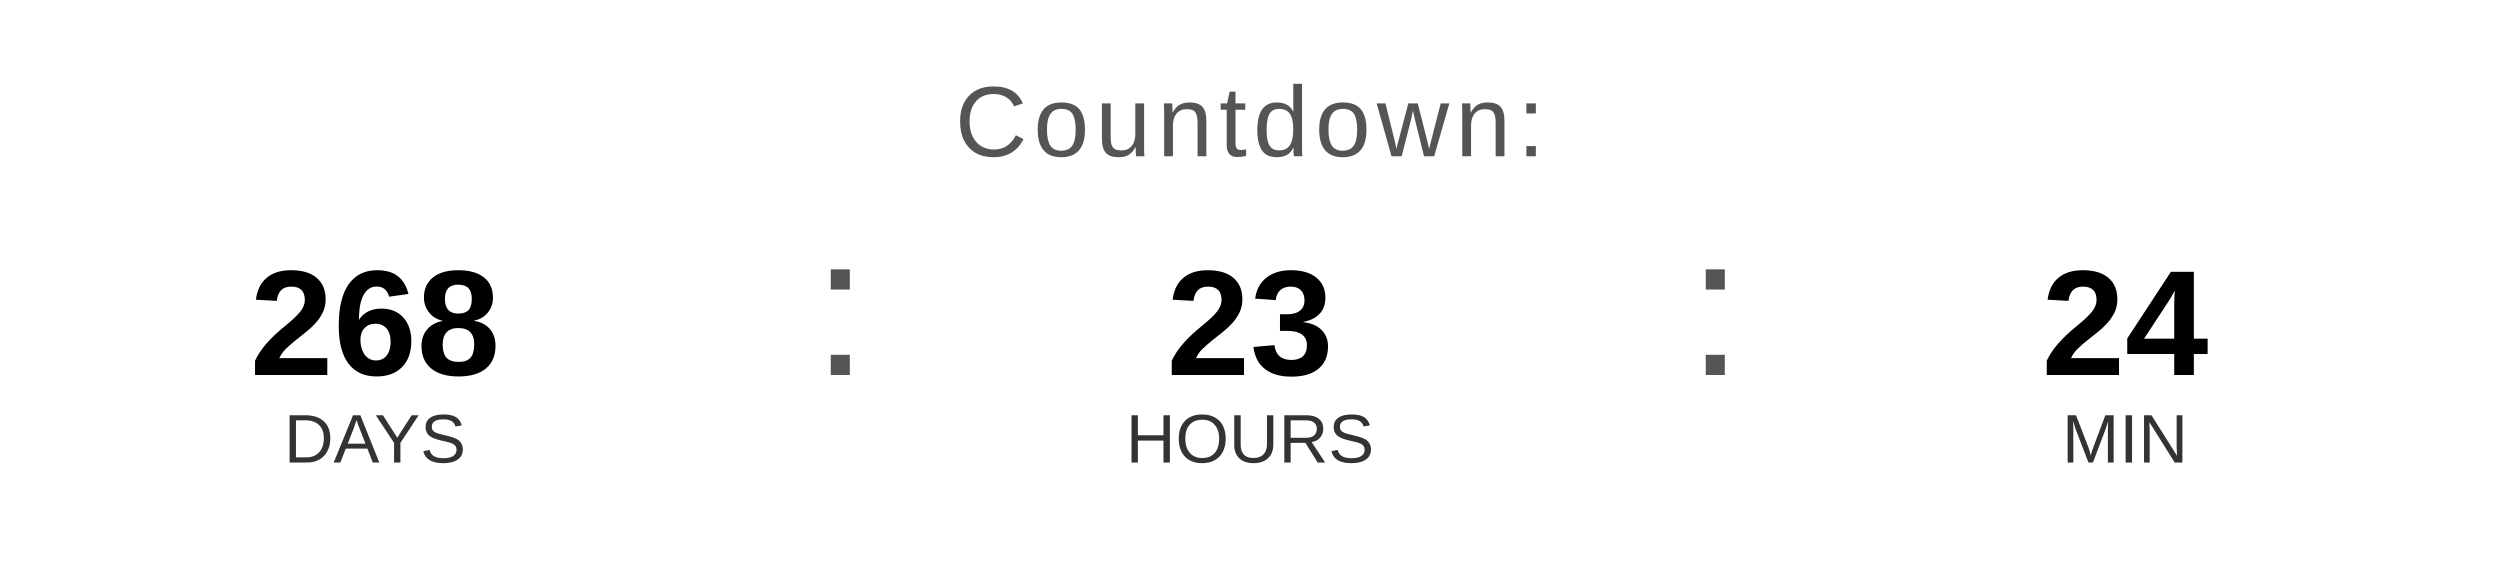
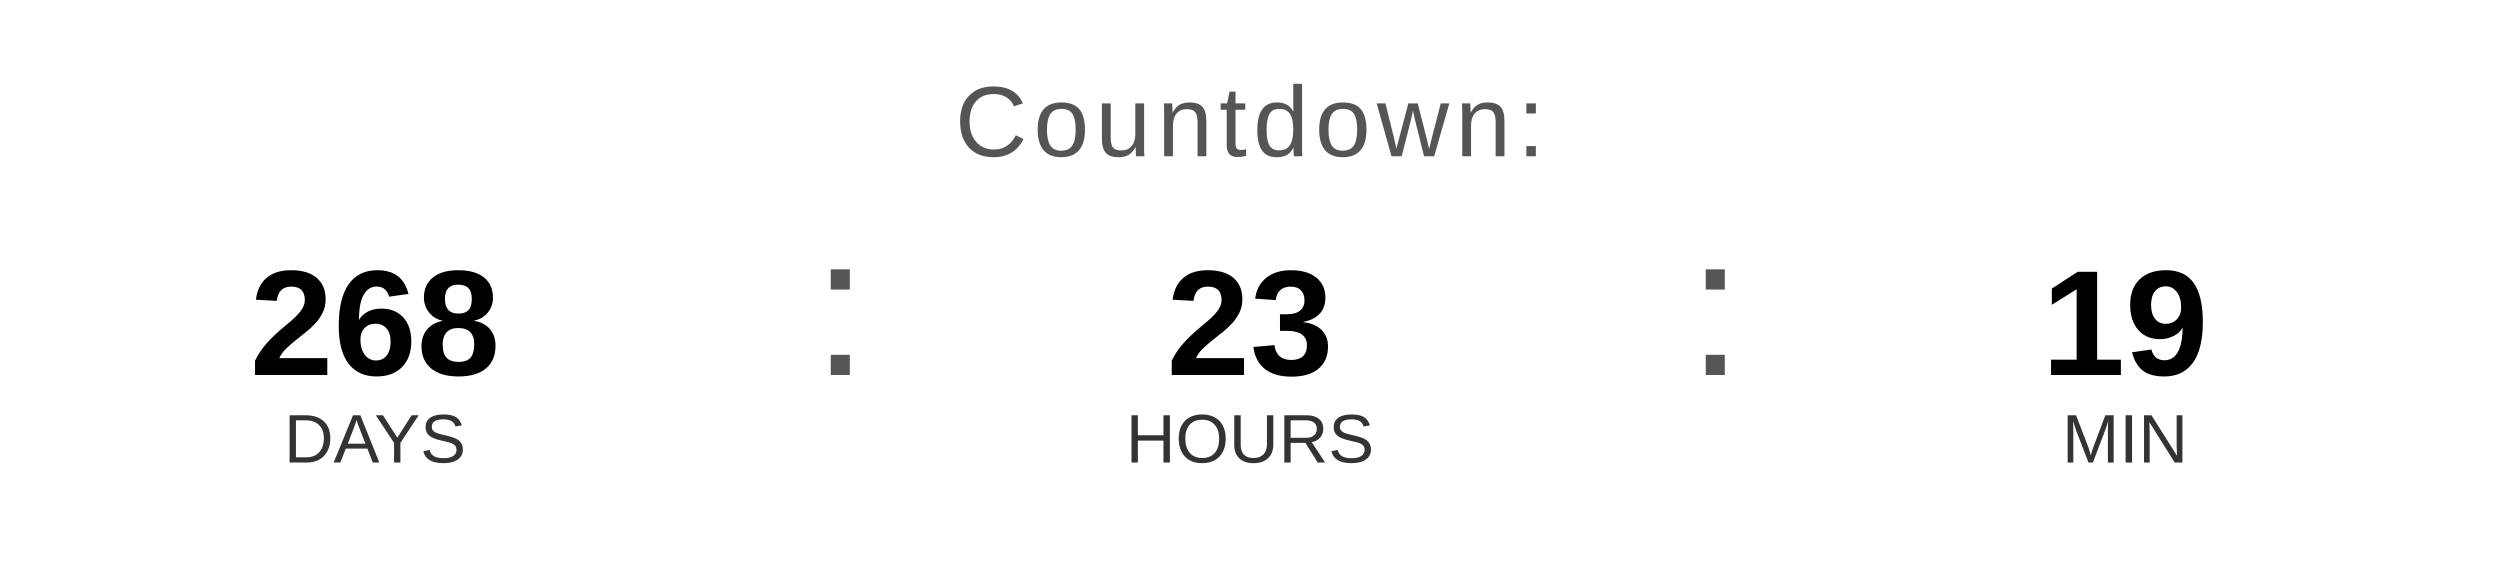
<svg xmlns="http://www.w3.org/2000/svg" width="400" height="90" viewBox="0 0 400 90">
  <text x="200" y="25" font-family="Arial, Helvetica, sans-serif" font-size="16" fill="#555555" text-anchor="middle" letter-spacing="1">
    Countdown:
  </text>
  <text x="60" y="60" font-family="Arial, Helvetica, sans-serif" font-size="24" font-weight="bold" fill="#000000" text-anchor="middle">268</text>
  <text x="60" y="74" font-family="Arial, Helvetica, sans-serif" font-size="11" fill="#333333" text-anchor="middle">DAYS</text>
  <text x="130" y="60" font-family="Arial, sans-serif" font-size="32" fill="#555555">:</text>
  <text x="200" y="60" font-family="Arial, Helvetica, sans-serif" font-size="24" font-weight="bold" fill="#000000" text-anchor="middle">23</text>
  <text x="200" y="74" font-family="Arial, Helvetica, sans-serif" font-size="11" fill="#333333" text-anchor="middle">HOURS</text>
  <text x="270" y="60" font-family="Arial, sans-serif" font-size="32" fill="#555555">:</text>
-   <text x="340" y="60" font-family="Arial, Helvetica, sans-serif" font-size="24" font-weight="bold" fill="#000000" text-anchor="middle">24</text>
+   <text x="340" y="60" font-family="Arial, Helvetica, sans-serif" font-size="24" font-weight="bold" fill="#000000" text-anchor="middle">19</text>
  <text x="340" y="74" font-family="Arial, Helvetica, sans-serif" font-size="11" fill="#333333" text-anchor="middle">MIN</text>
</svg>
